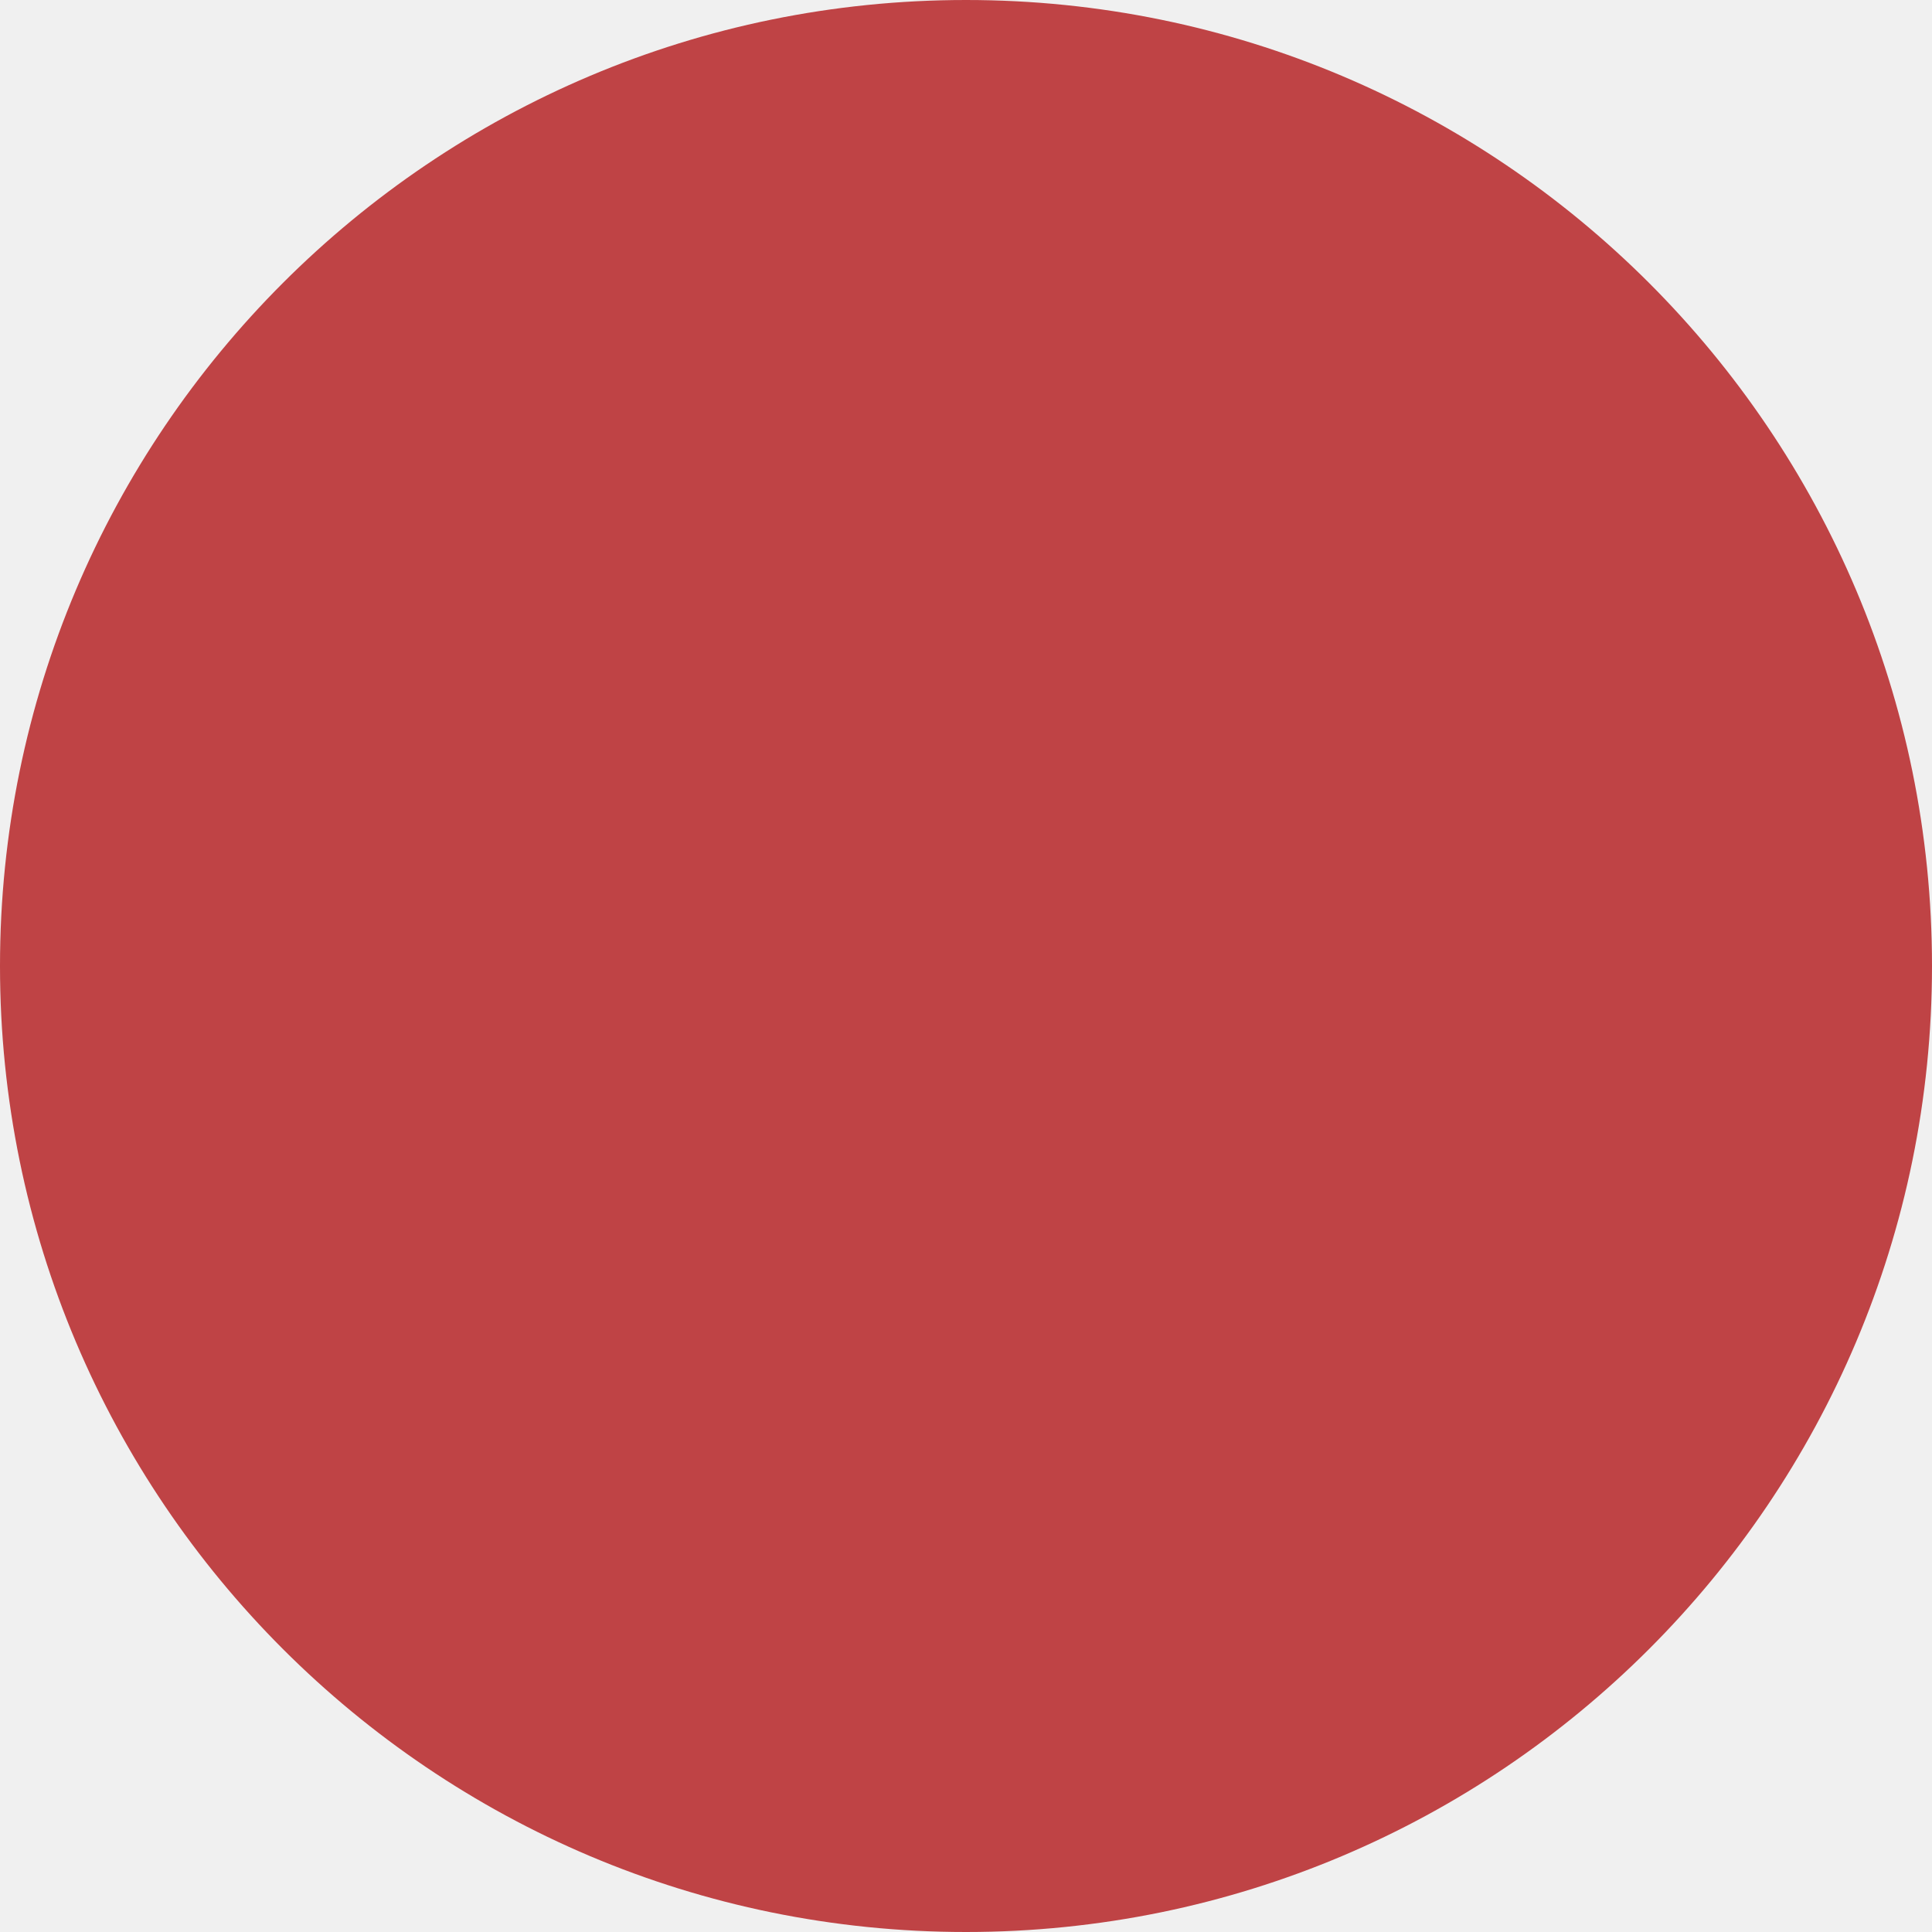
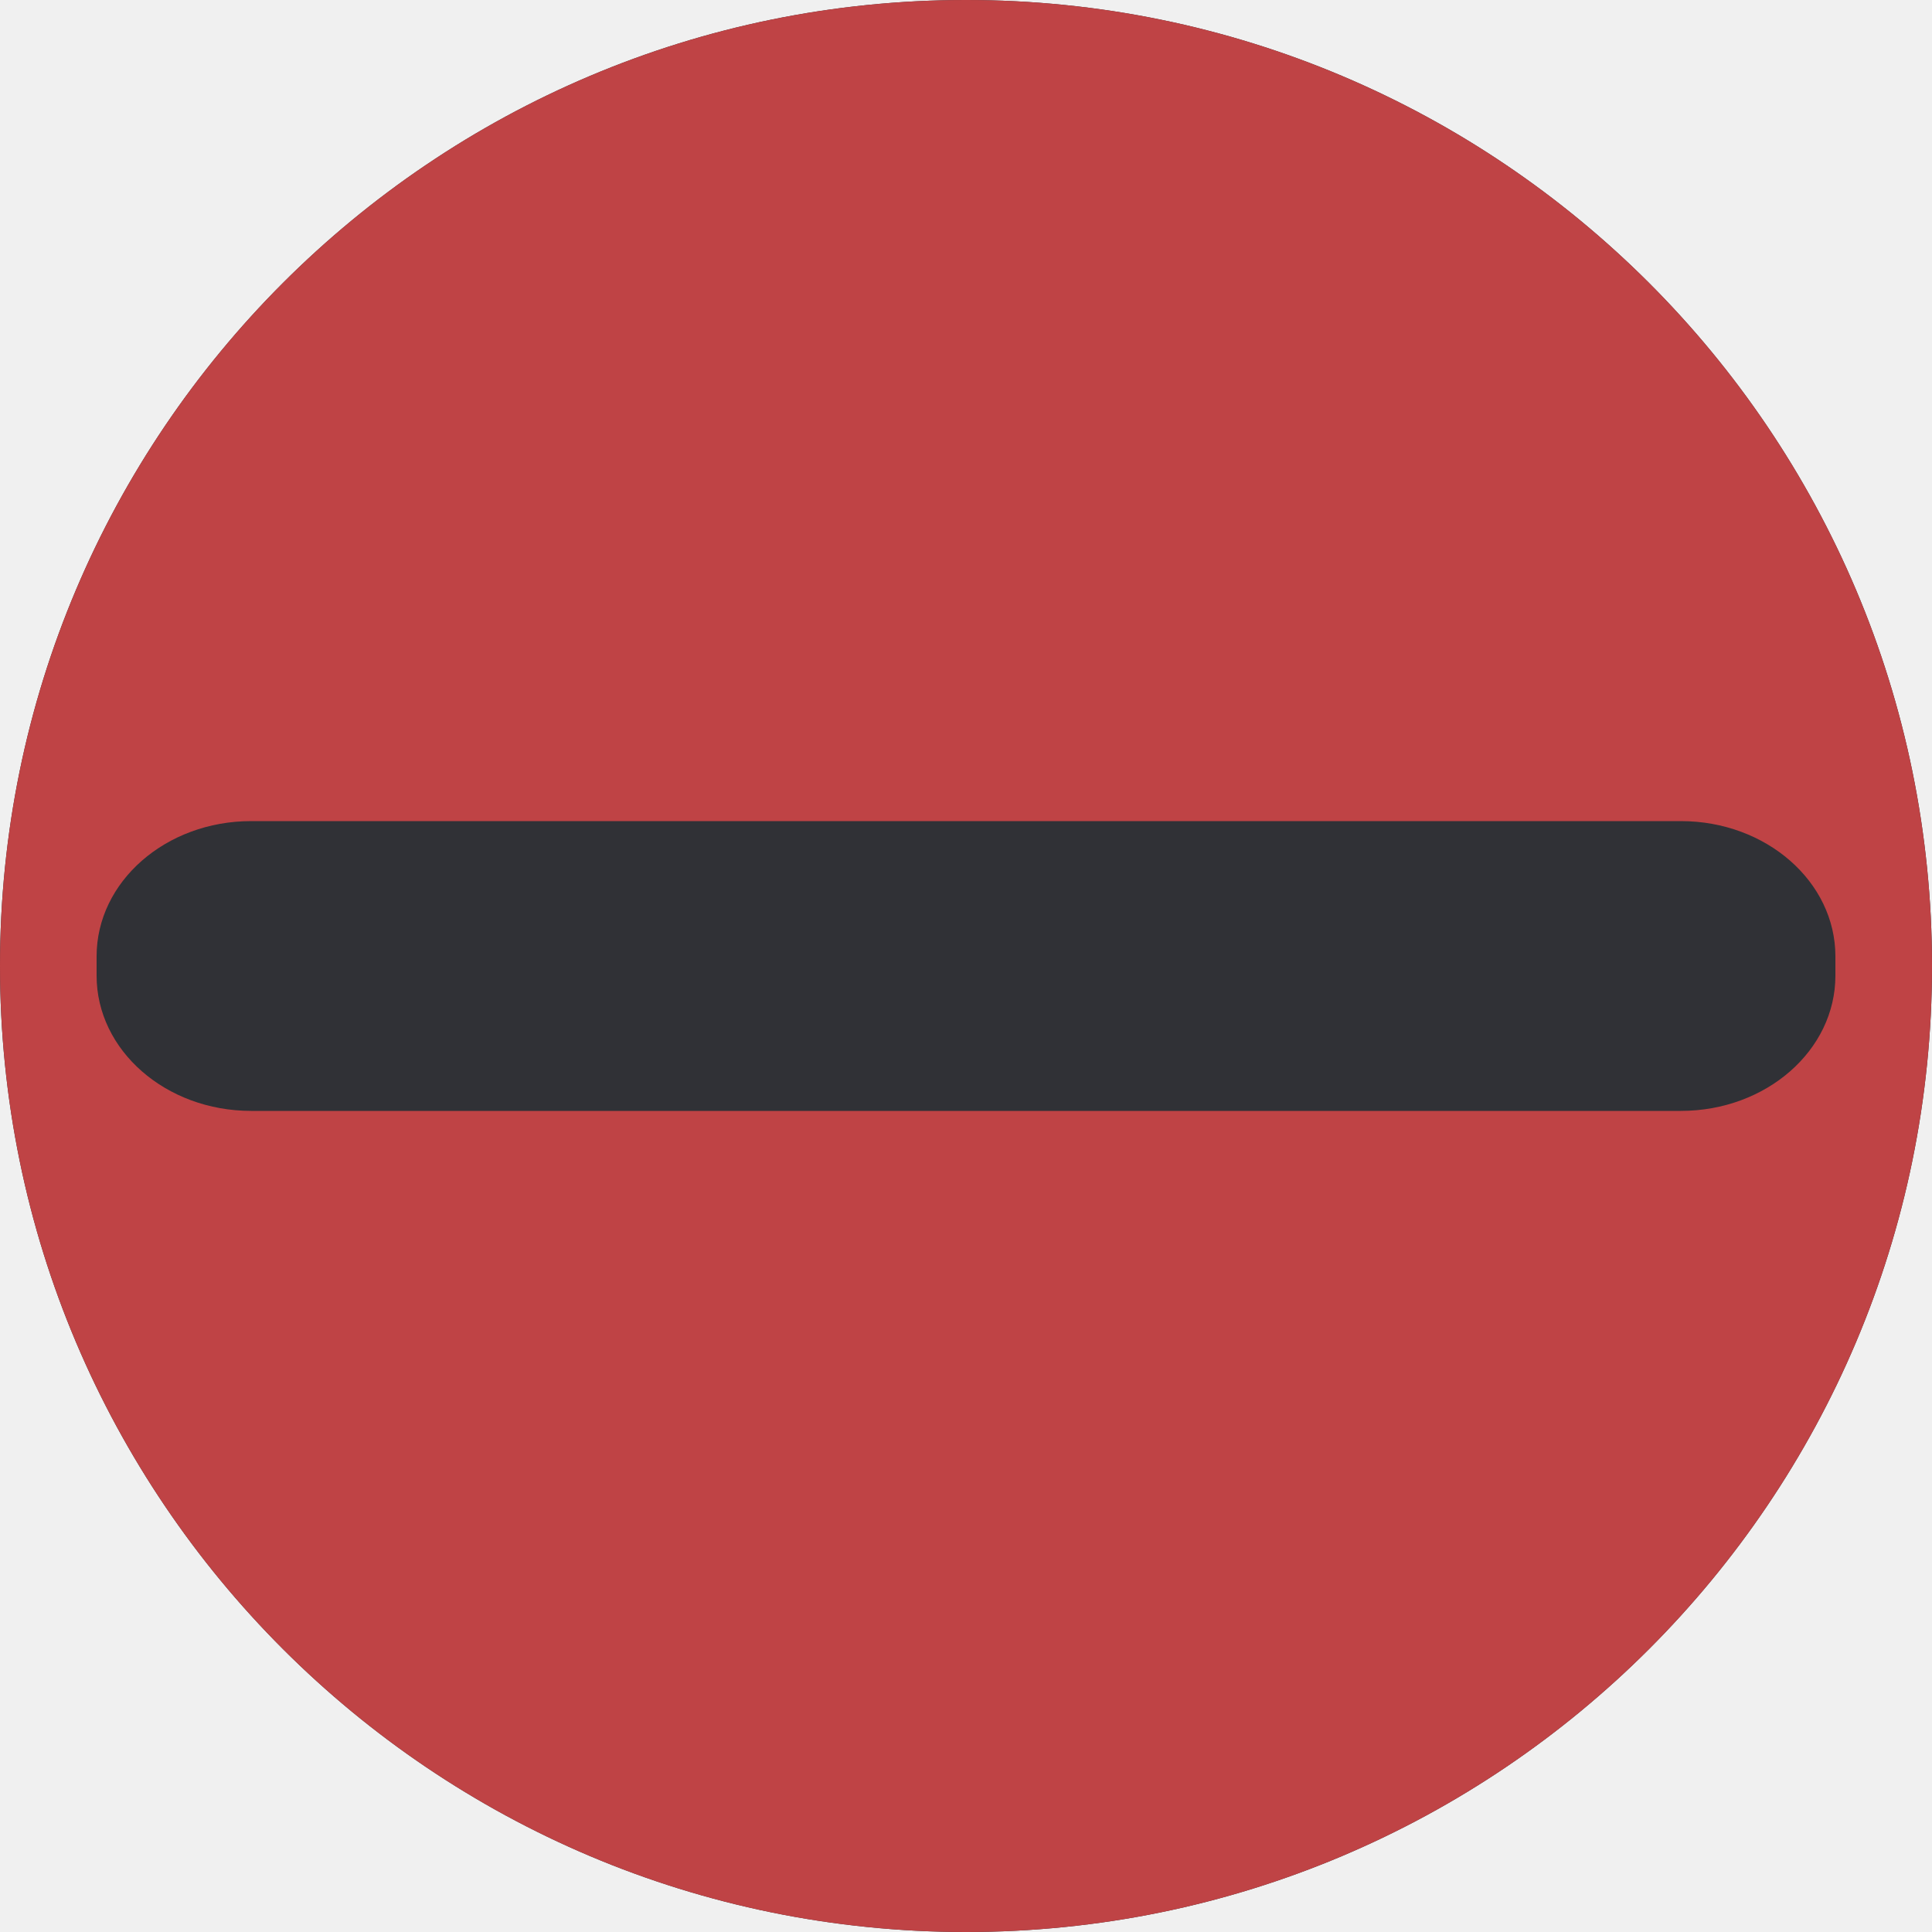
- <svg xmlns="http://www.w3.org/2000/svg" version="1.1" width="32" height="32">
-   <circle cx="16" cy="16" r="16" fill="#bf4345" />
+ <svg xmlns="http://www.w3.org/2000/svg" version="1.1" width="100" height="100">
+   <mask id="a">
+     <rect x="0" y="0" width="100" height="100" fill="#FFFFFF" />
+     <rect x="5" y="42.5" width="90" height="15" fill="#000000" rx="8" ry="7" />
+   </mask>
+   <circle cx="50" cy="50" r="50" fill="#303136" />
+   <circle cx="50" cy="50" r="50" fill="#bf4345" mask="url(#a)" />
</svg>
